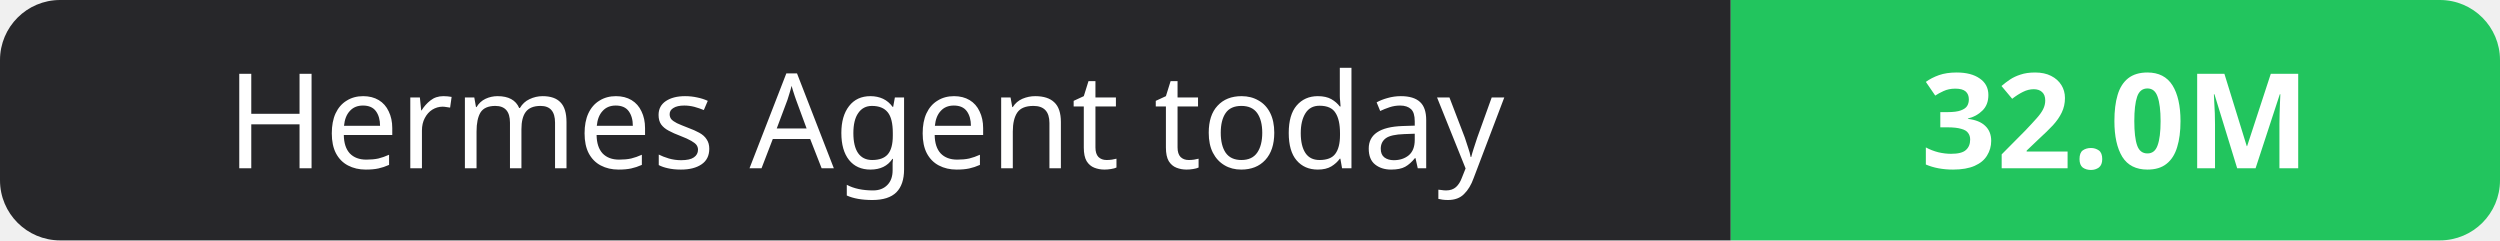
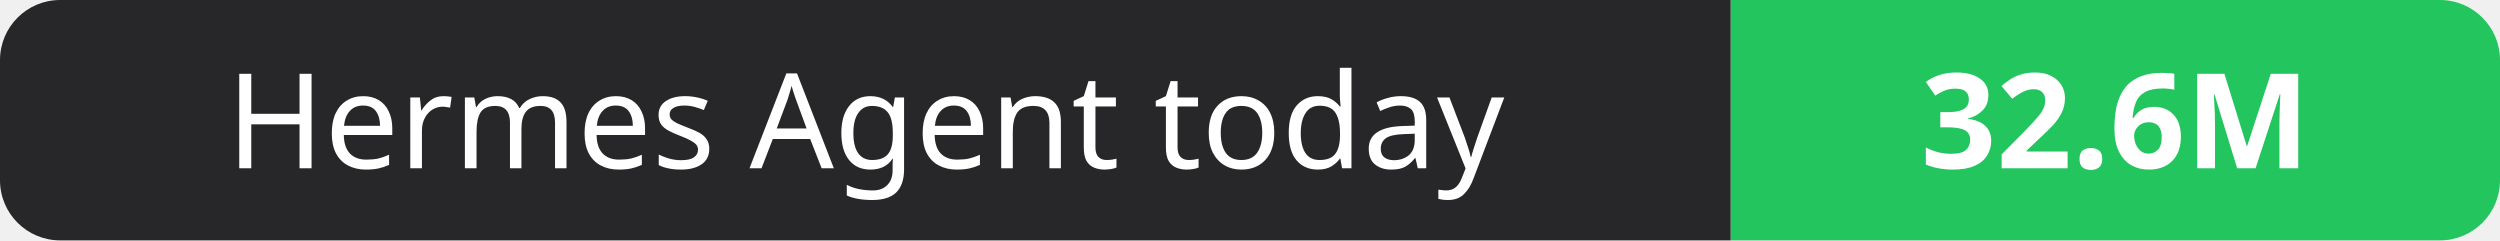
- <svg xmlns="http://www.w3.org/2000/svg" width="208" height="20" role="img" aria-label="Hermes Agent today: 32.0M">
+ <svg xmlns="http://www.w3.org/2000/svg" width="208" height="20" role="img" aria-label="Hermes Agent today: 32.6M">
  <clipPath id="r">
    <rect width="208" height="20" rx="5" fill="#fff" />
  </clipPath>
  <g clip-path="url(#r)">
    <rect width="144" height="20" fill="#27272a" />
    <rect x="144" width="64" height="20" fill="#22c55e" />
  </g>
  <g fill="#fff" text-anchor="middle" font-family="Verdana,Geneva,sans-serif" font-size="11">
    <text x="72.0" y="14">Hermes Agent today</text>
-     <text x="176.0" y="14" font-weight="700">32.0M</text>
+     <text x="176.0" y="14" font-weight="700">32.6M</text>
  </g>
</svg>
